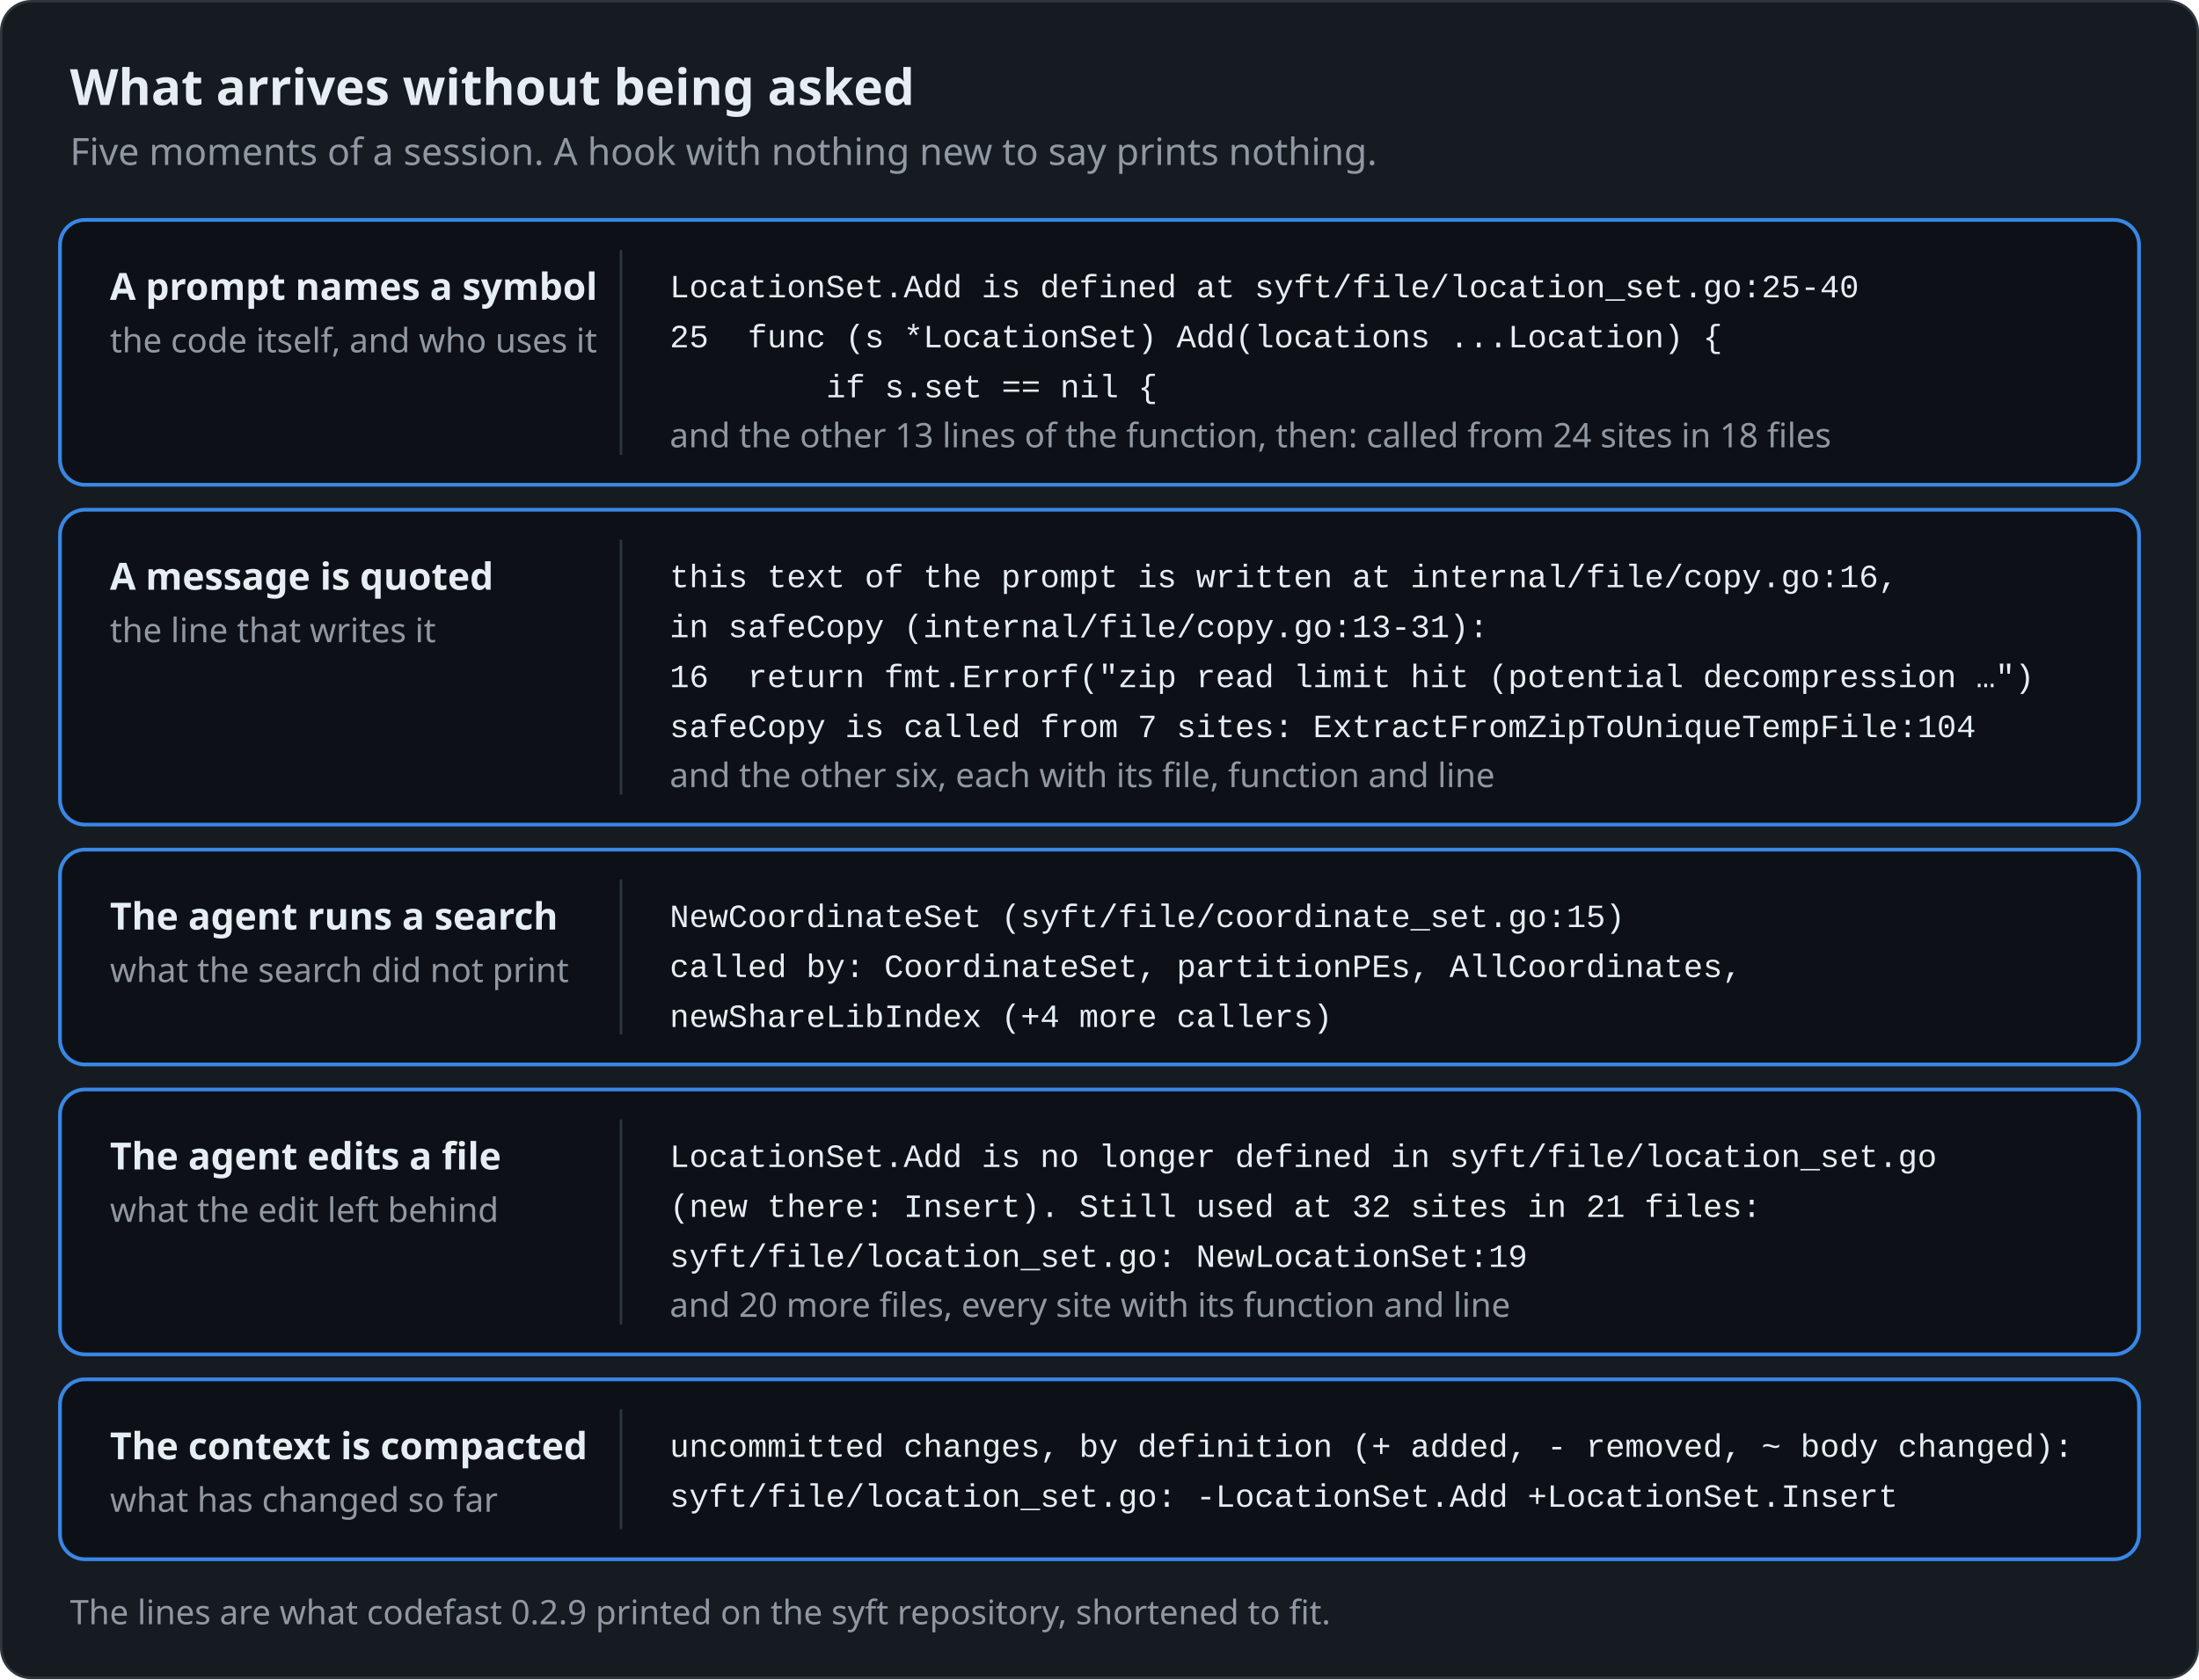
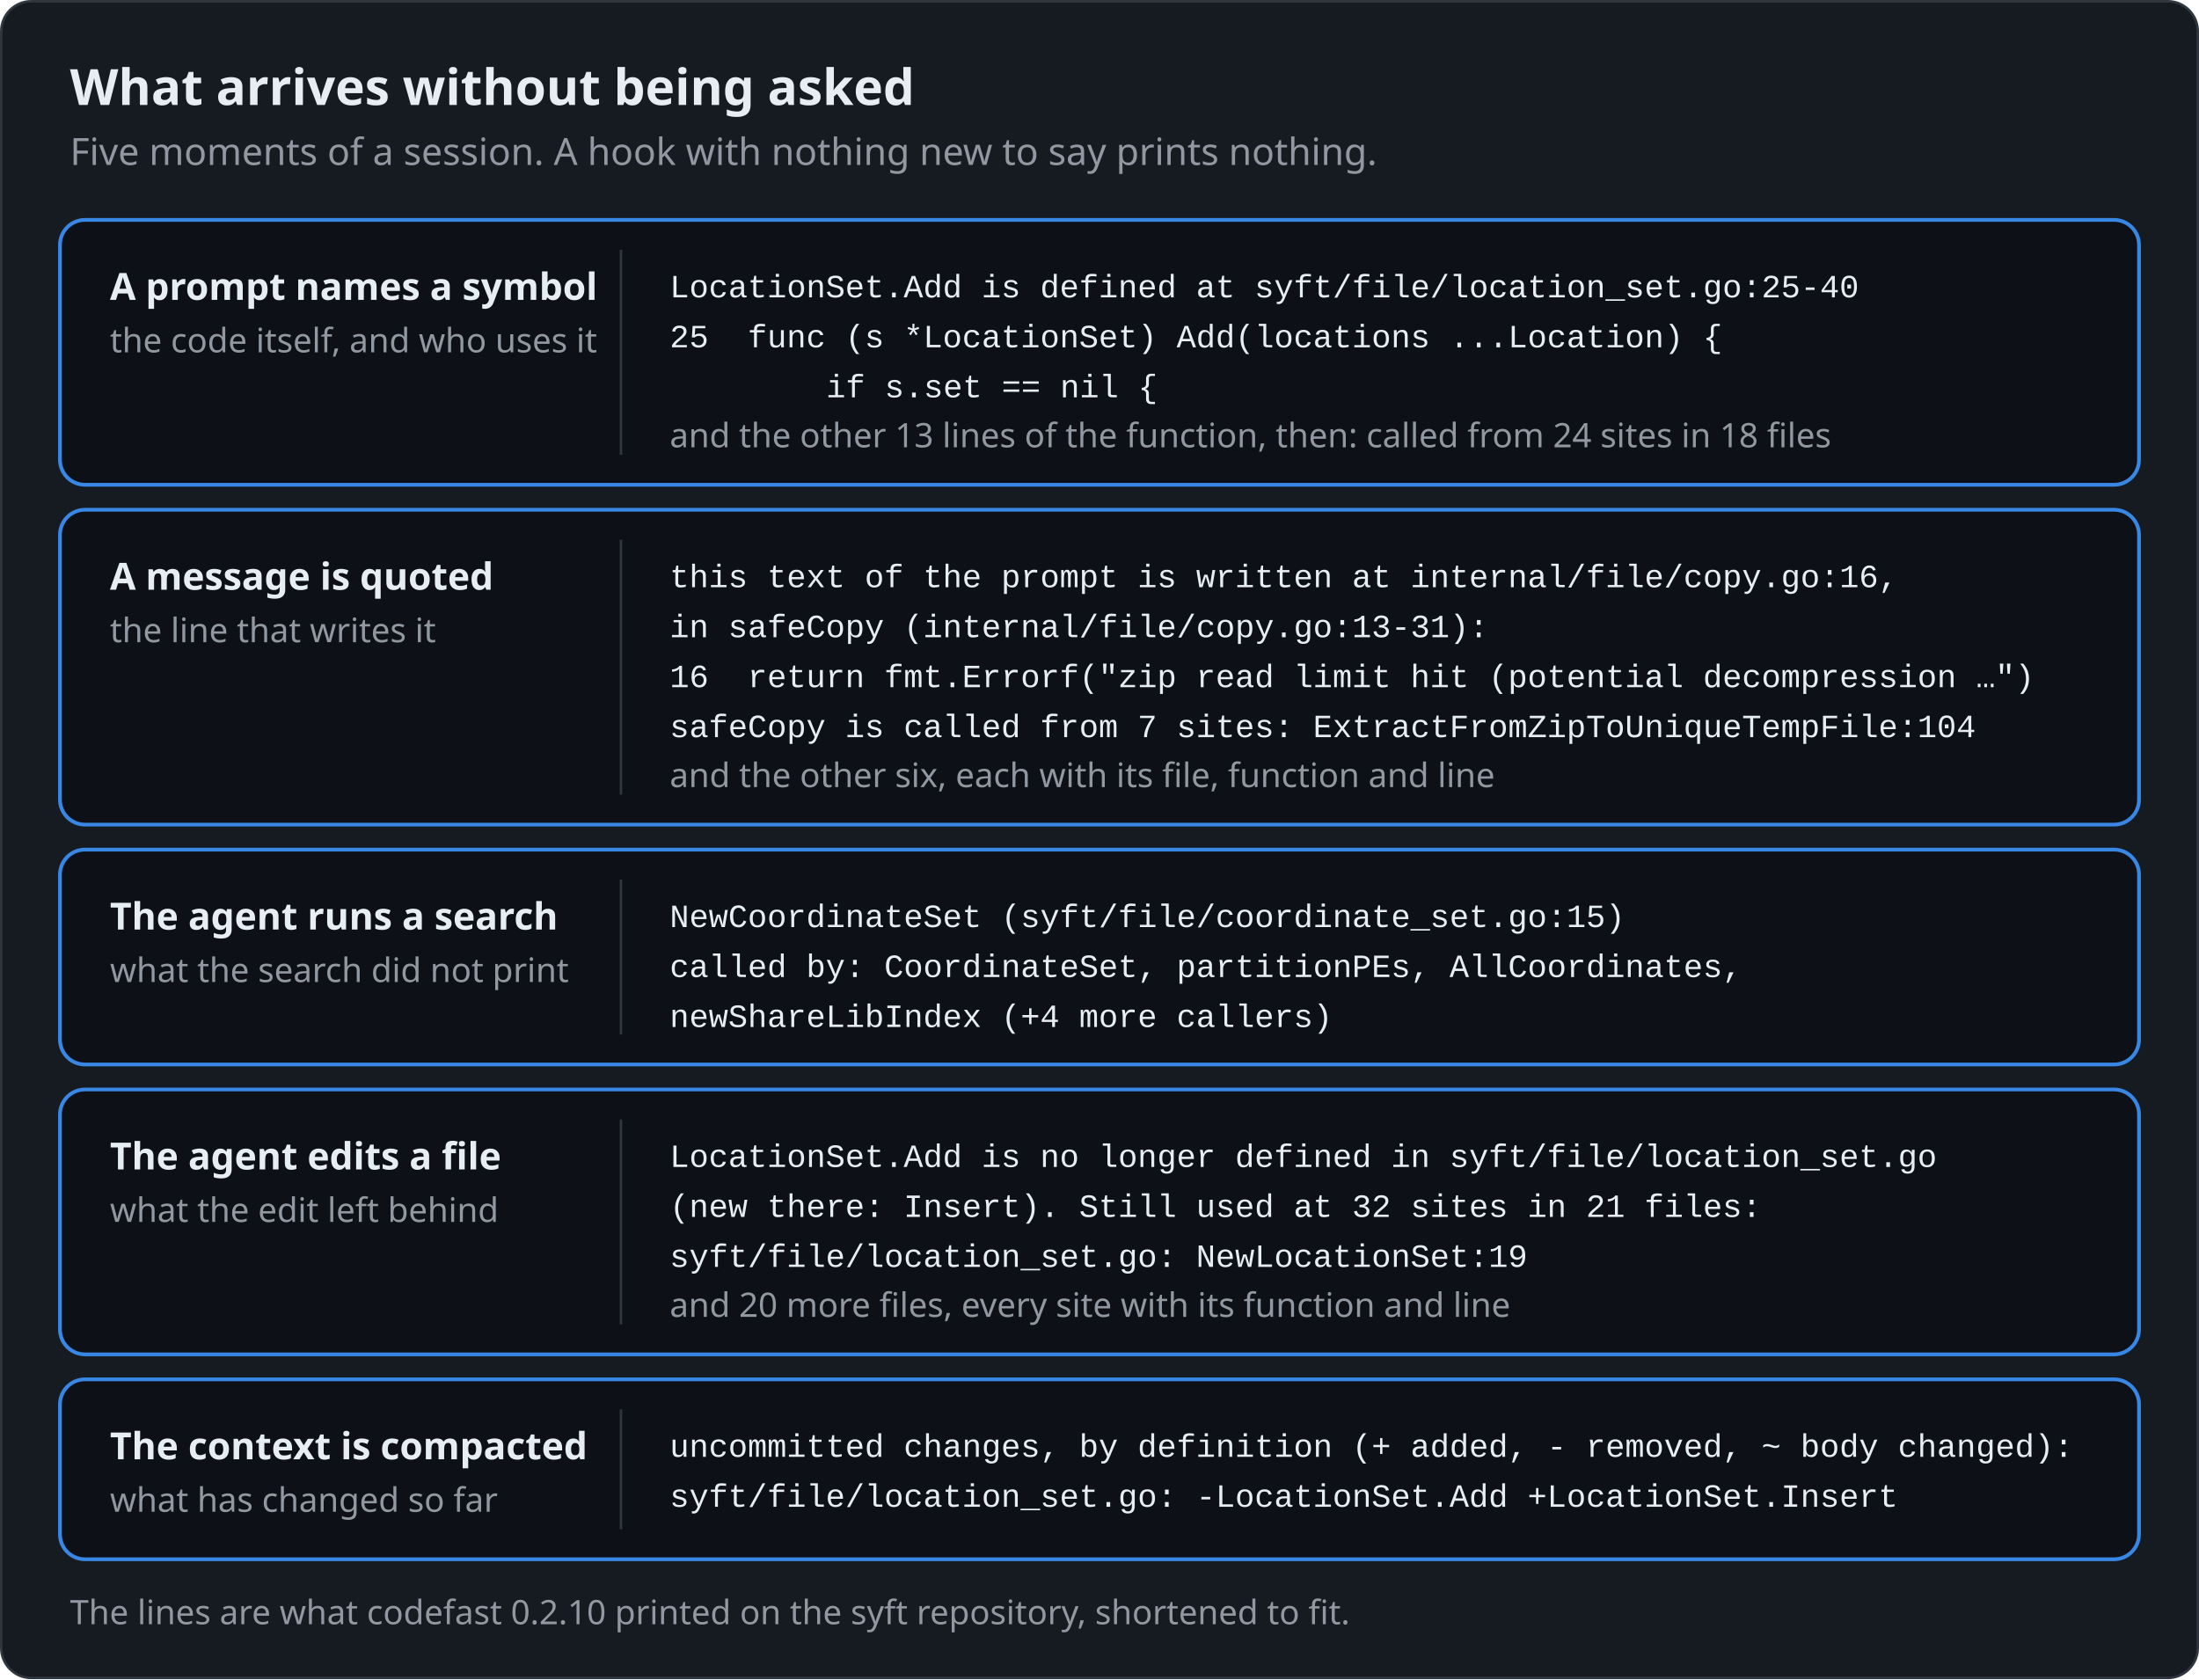
<svg xmlns="http://www.w3.org/2000/svg" width="880" height="672" viewBox="0 0 880 672" role="img" aria-labelledby="t d" font-family="-apple-system, BlinkMacSystemFont, 'Segoe UI', 'Noto Sans', Helvetica, Arial, sans-serif">
  <rect x="0.5" y="0.5" width="879" height="671" rx="12" fill="#161b22" stroke="#30363d" />
  <text x="28" y="42" font-size="20" font-weight="600" fill="#e6edf3">What arrives without being asked</text>
  <text x="28" y="66" font-size="15" fill="#9198a1">Five moments of a session. A hook with nothing new to say prints nothing.</text>
  <rect x="24" y="88" width="832" height="106" rx="10" fill="#0d1117" stroke="#3987e5" stroke-width="1.5" />
  <path d="M248.5 100V182" stroke="#30363d" />
  <text x="44" y="120" font-size="15" font-weight="600" fill="#e6edf3">A prompt names a symbol</text>
  <text x="44" y="141" font-size="13.5" fill="#9198a1">the code itself, and who uses it</text>
  <g font-family="ui-monospace, SFMono-Regular, 'SF Mono', Menlo, Consolas, 'Liberation Mono', monospace" font-size="13">
    <text x="268.00" y="119" fill="#e6edf3" textLength="477.50" xml:space="preserve">LocationSet.Add is defined at syft/file/location_set.go:25-40</text>
    <text x="268.00" y="139" fill="#e6edf3" textLength="422.70" xml:space="preserve">25  func (s *LocationSet) Add(locations ...Location) {</text>
    <text x="330.62" y="159" fill="#e6edf3" textLength="133.07" xml:space="preserve">if s.set == nil {</text>
  </g>
  <text x="268" y="179" font-size="13.5" fill="#9198a1">and the other 13 lines of the function, then: called from 24 sites in 18 files</text>
  <rect x="24" y="204" width="832" height="126" rx="10" fill="#0d1117" stroke="#3987e5" stroke-width="1.5" />
  <path d="M248.5 216V318" stroke="#30363d" />
  <text x="44" y="236" font-size="15" font-weight="600" fill="#e6edf3">A message is quoted</text>
  <text x="44" y="257" font-size="13.5" fill="#9198a1">the line that writes it</text>
  <g font-family="ui-monospace, SFMono-Regular, 'SF Mono', Menlo, Consolas, 'Liberation Mono', monospace" font-size="13">
    <text x="268.00" y="235" fill="#e6edf3" textLength="493.15" xml:space="preserve">this text of the prompt is written at internal/file/copy.go:16,</text>
    <text x="268.00" y="255" fill="#e6edf3" textLength="328.77" xml:space="preserve">in safeCopy (internal/file/copy.go:13-31):</text>
    <text x="268.00" y="275" fill="#e6edf3" textLength="547.95" xml:space="preserve">16  return fmt.Errorf("zip read limit hit (potential decompression …")</text>
    <text x="268.00" y="295" fill="#e6edf3" textLength="524.47" xml:space="preserve">safeCopy is called from 7 sites: ExtractFromZipToUniqueTempFile:104</text>
  </g>
  <text x="268" y="315" font-size="13.5" fill="#9198a1">and the other six, each with its file, function and line</text>
  <rect x="24" y="340" width="832" height="86" rx="10" fill="#0d1117" stroke="#3987e5" stroke-width="1.5" />
  <path d="M248.5 352V414" stroke="#30363d" />
  <text x="44" y="372" font-size="15" font-weight="600" fill="#e6edf3">The agent runs a search</text>
  <text x="44" y="393" font-size="13.5" fill="#9198a1">what the search did not print</text>
  <g font-family="ui-monospace, SFMono-Regular, 'SF Mono', Menlo, Consolas, 'Liberation Mono', monospace" font-size="13">
    <text x="268.00" y="371" fill="#e6edf3" textLength="383.56" xml:space="preserve">NewCoordinateSet (syft/file/coordinate_set.go:15)</text>
    <text x="268.00" y="391" fill="#e6edf3" textLength="430.53" xml:space="preserve">called by: CoordinateSet, partitionPEs, AllCoordinates,</text>
    <text x="268.00" y="411" fill="#e6edf3" textLength="266.15" xml:space="preserve">newShareLibIndex (+4 more callers)</text>
  </g>
  <rect x="24" y="436" width="832" height="106" rx="10" fill="#0d1117" stroke="#3987e5" stroke-width="1.5" />
  <path d="M248.5 448V530" stroke="#30363d" />
  <text x="44" y="468" font-size="15" font-weight="600" fill="#e6edf3">The agent edits a file</text>
  <text x="44" y="489" font-size="13.5" fill="#9198a1">what the edit left behind</text>
  <g font-family="ui-monospace, SFMono-Regular, 'SF Mono', Menlo, Consolas, 'Liberation Mono', monospace" font-size="13">
    <text x="268.00" y="467" fill="#e6edf3" textLength="508.81" xml:space="preserve">LocationSet.Add is no longer defined in syft/file/location_set.go</text>
    <text x="268.00" y="487" fill="#e6edf3" textLength="438.36" xml:space="preserve">(new there: Insert). Still used at 32 sites in 21 files:</text>
    <text x="268.00" y="507" fill="#e6edf3" textLength="344.43" xml:space="preserve">syft/file/location_set.go: NewLocationSet:19</text>
  </g>
  <text x="268" y="527" font-size="13.5" fill="#9198a1">and 20 more files, every site with its function and line</text>
  <rect x="24" y="552" width="832" height="72" rx="10" fill="#0d1117" stroke="#3987e5" stroke-width="1.5" />
  <path d="M248.5 564V612" stroke="#30363d" />
  <text x="44" y="584" font-size="15" font-weight="600" fill="#e6edf3">The context is compacted</text>
  <text x="44" y="605" font-size="13.5" fill="#9198a1">what has changed so far</text>
  <g font-family="ui-monospace, SFMono-Regular, 'SF Mono', Menlo, Consolas, 'Liberation Mono', monospace" font-size="13">
    <text x="268.00" y="583" fill="#e6edf3" textLength="563.61" xml:space="preserve">uncommitted changes, by definition (+ added, - removed, ~ body changed):</text>
    <text x="268.00" y="603" fill="#e6edf3" textLength="493.15" xml:space="preserve">syft/file/location_set.go: -LocationSet.Add +LocationSet.Insert</text>
  </g>
-   <text x="28" y="650" font-size="13.5" fill="#9198a1">The lines are what codefast 0.2.9 printed on the syft repository, shortened to fit.</text>
+   <text x="28" y="650" font-size="13.5" fill="#9198a1">The lines are what codefast 0.2.10 printed on the syft repository, shortened to fit.</text>
</svg>
